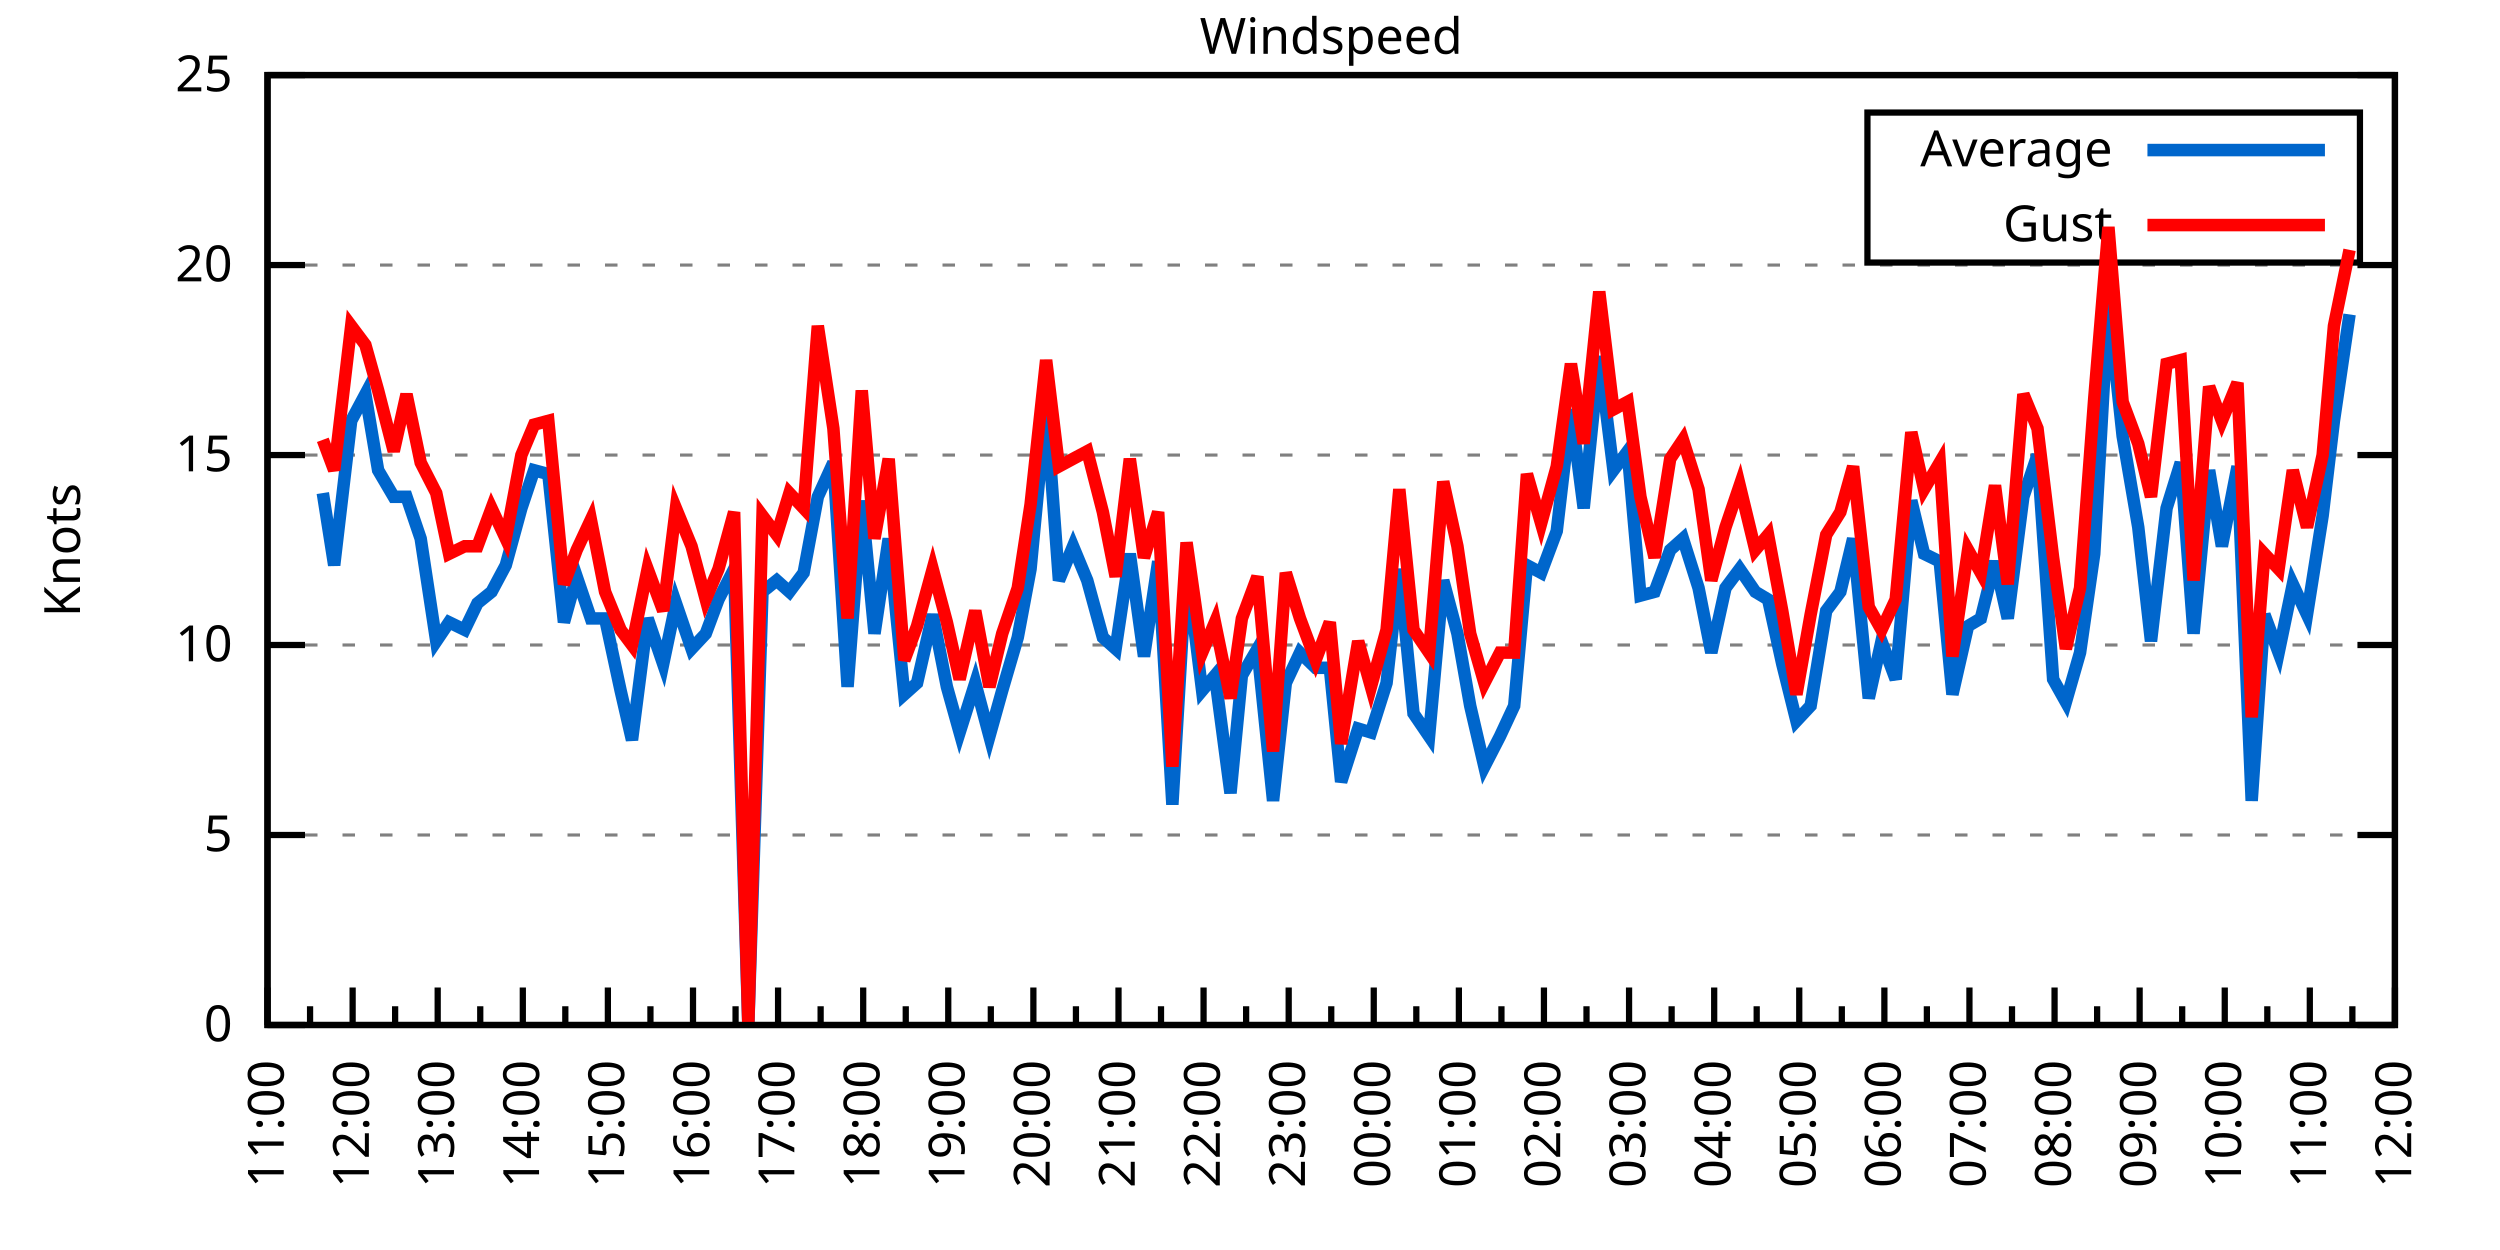
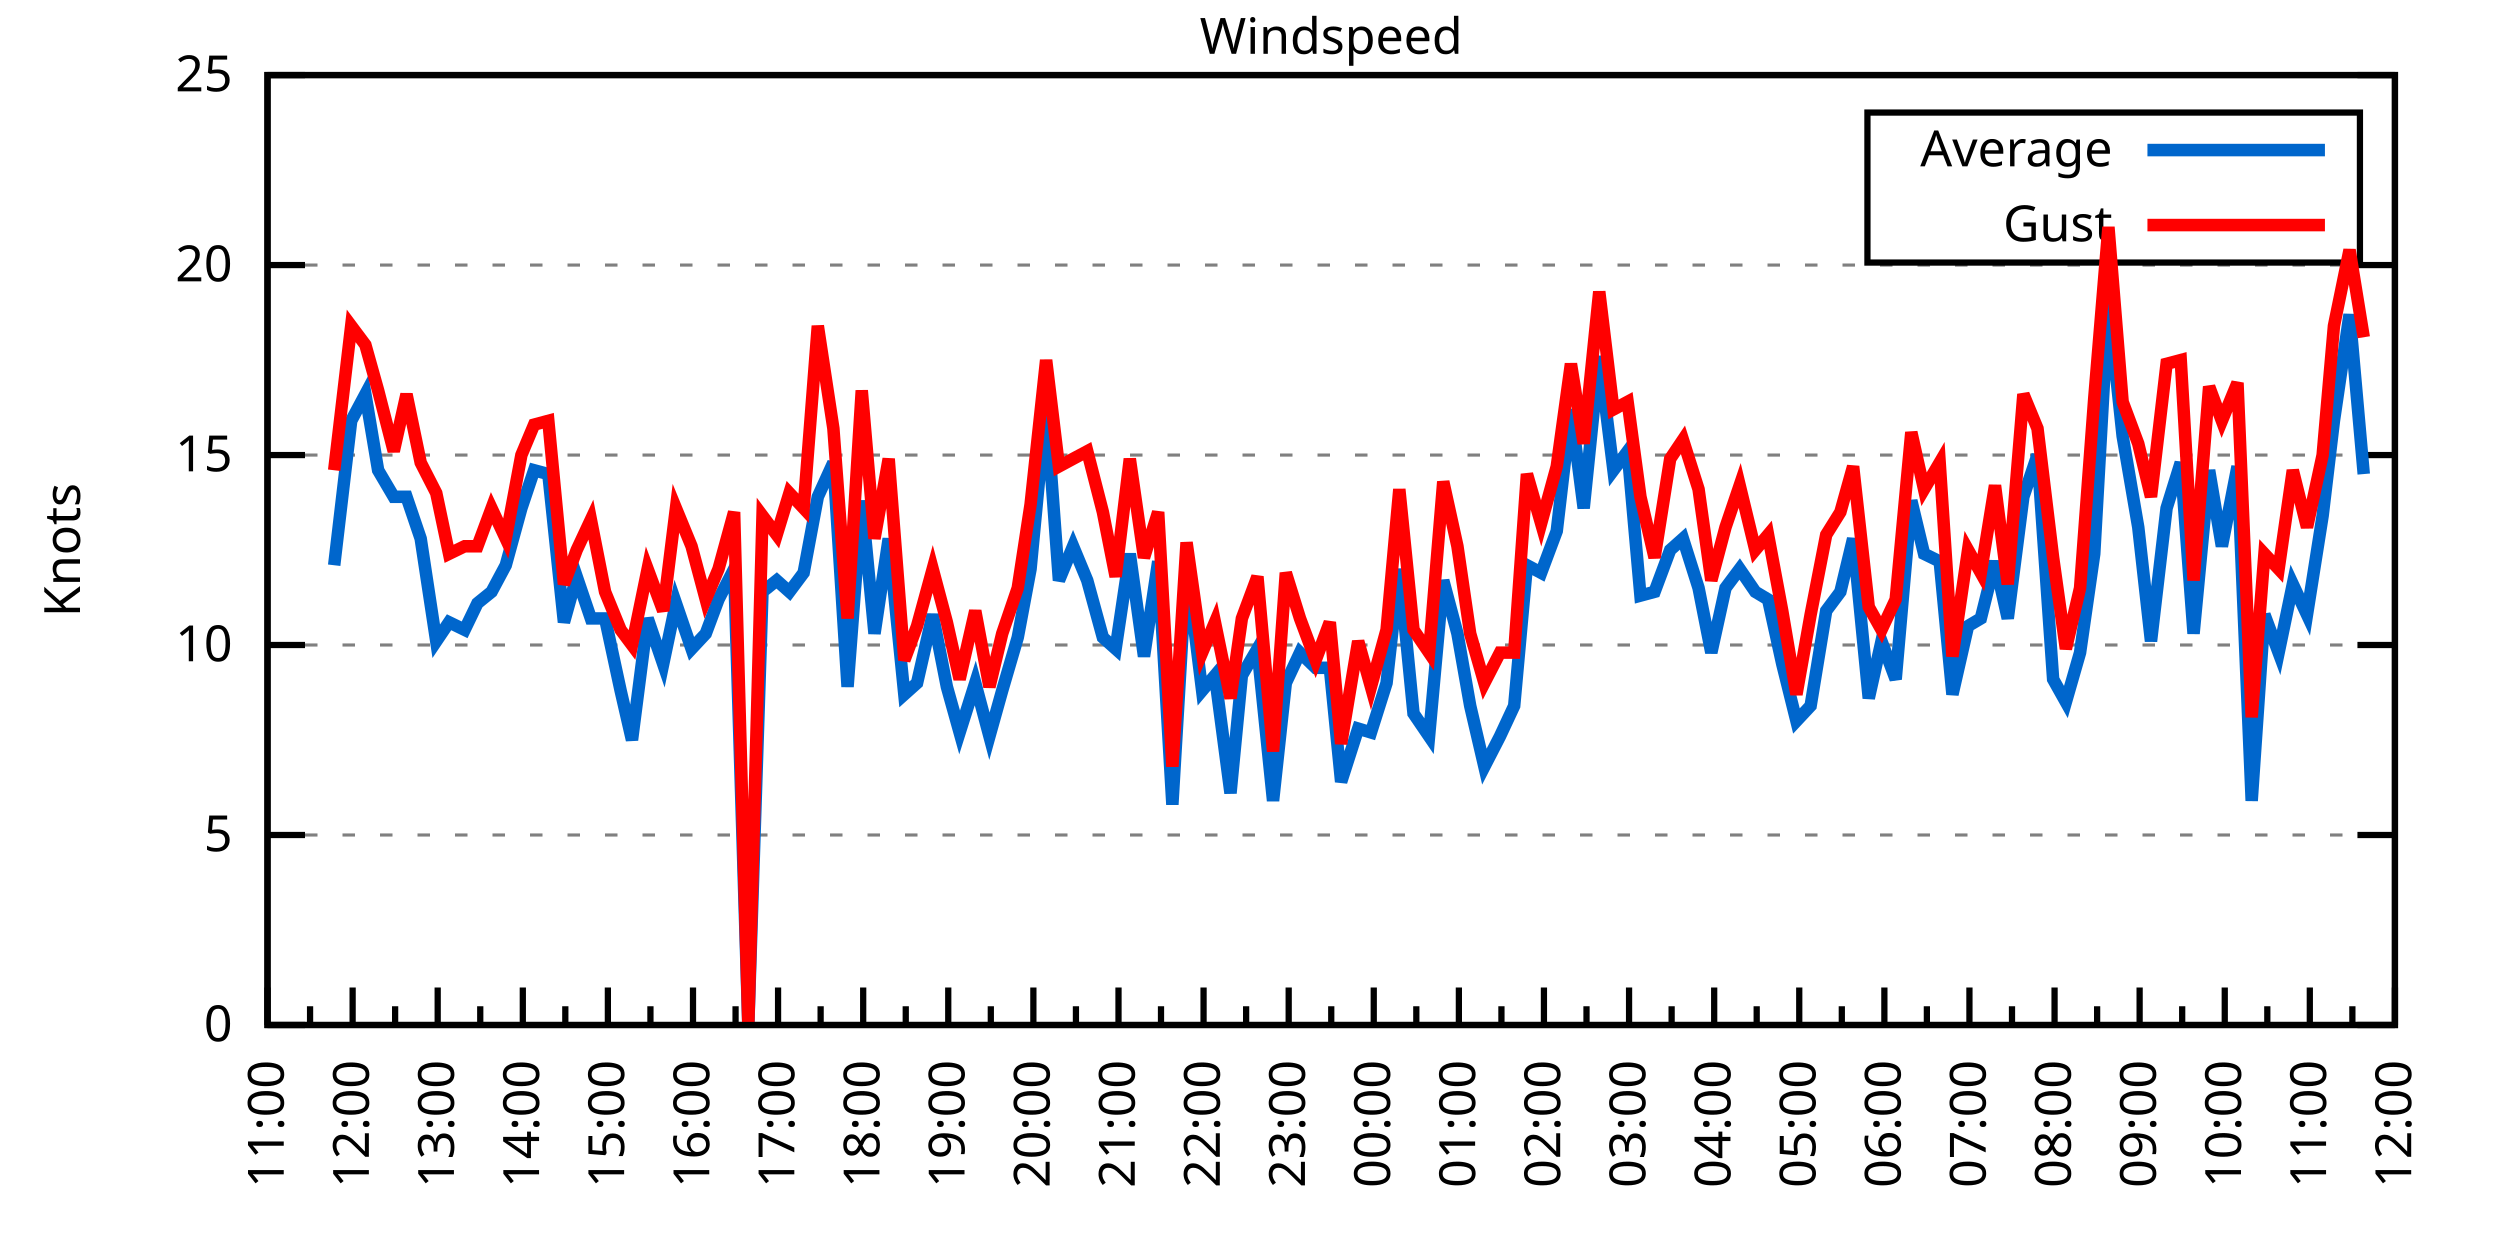
<svg xmlns="http://www.w3.org/2000/svg" xmlns:xlink="http://www.w3.org/1999/xlink" width="400" height="200" viewBox="0 0 400 200">
  <g id="gnuplot_canvas">
    <rect x="0" y="0" width="400" height="200" fill="none" />
    <defs>
      <circle id="gpDot" r="0.5" stroke-width="0.5" stroke="currentColor" />
      <path id="gpPt0" stroke-width="0.333" stroke="currentColor" d="M-1,0 h2 M0,-1 v2" />
      <path id="gpPt1" stroke-width="0.333" stroke="currentColor" d="M-1,-1 L1,1 M1,-1 L-1,1" />
      <path id="gpPt2" stroke-width="0.333" stroke="currentColor" d="M-1,0 L1,0 M0,-1 L0,1 M-1,-1 L1,1 M-1,1 L1,-1" />
      <rect id="gpPt3" stroke-width="0.333" stroke="currentColor" x="-1" y="-1" width="2" height="2" />
      <rect id="gpPt4" stroke-width="0.333" stroke="currentColor" fill="currentColor" x="-1" y="-1" width="2" height="2" />
      <circle id="gpPt5" stroke-width="0.333" stroke="currentColor" cx="0" cy="0" r="1" />
      <use xlink:href="#gpPt5" id="gpPt6" fill="currentColor" stroke="none" />
      <path id="gpPt7" stroke-width="0.333" stroke="currentColor" d="M0,-1.33 L-1.33,0.67 L1.33,0.67 z" />
      <use xlink:href="#gpPt7" id="gpPt8" fill="currentColor" stroke="none" />
      <use xlink:href="#gpPt7" id="gpPt9" stroke="currentColor" transform="rotate(180)" />
      <use xlink:href="#gpPt9" id="gpPt10" fill="currentColor" stroke="none" />
      <use xlink:href="#gpPt3" id="gpPt11" stroke="currentColor" transform="rotate(45)" />
      <use xlink:href="#gpPt11" id="gpPt12" fill="currentColor" stroke="none" />
      <path id="gpPt13" stroke-width="0.333" stroke="currentColor" d="M0,1.330 L1.265,0.411 L0.782,-1.067 L-0.782,-1.076 L-1.265,0.411 z" />
      <use xlink:href="#gpPt13" id="gpPt14" fill="currentColor" stroke="none" />
      <filter id="textbox" filterUnits="objectBoundingBox" x="0" y="0" height="1" width="1">
        <feFlood flood-color="white" flood-opacity="1" result="bgnd" />
        <feComposite in="SourceGraphic" in2="bgnd" operator="atop" />
      </filter>
      <filter id="greybox" filterUnits="objectBoundingBox" x="0" y="0" height="1" width="1">
        <feFlood flood-color="lightgrey" flood-opacity="1" result="grey" />
        <feComposite in="SourceGraphic" in2="grey" operator="atop" />
      </filter>
    </defs>
    <g fill="none" color="white" stroke="currentColor" stroke-width="1.00" stroke-linecap="butt" stroke-linejoin="miter">
</g>
    <g fill="none" color="black" stroke="currentColor" stroke-width="1.00" stroke-linecap="butt" stroke-linejoin="miter">
      <g stroke="none" shape-rendering="crispEdges">
        <polygon fill="rgb(255, 255, 255)" points="42.80,164.00 383.18,164.00 383.18,12.02 42.80,12.02 " />
      </g>
    </g>
    <g fill="none" color="black" stroke="currentColor" stroke-width="1.00" stroke-linecap="butt" stroke-linejoin="miter">
</g>
    <g fill="none" color="black" stroke="black" stroke-width="0.50" stroke-linecap="butt" stroke-linejoin="miter">
</g>
    <g fill="none" color="gray" stroke="currentColor" stroke-width="0.50" stroke-linecap="butt" stroke-linejoin="miter">
      <path stroke="gray" stroke-dasharray="2,4" class="gridline" d="M42.80,164.00 L383.19,164.00  " />
    </g>
    <g fill="none" color="gray" stroke="gray" stroke-width="1.00" stroke-linecap="butt" stroke-linejoin="miter">
</g>
    <g fill="none" color="black" stroke="currentColor" stroke-width="1.00" stroke-linecap="butt" stroke-linejoin="miter">
      <path stroke="black" d="M42.80,164.00 L48.80,164.00 M383.19,164.00 L377.19,164.00  " />
      <g transform="translate(37.20,166.60)" stroke="none" fill="black" font-family="Sans" font-size="8.00" text-anchor="end">
        <text>
          <tspan font-family="Sans"> 0</tspan>
        </text>
      </g>
    </g>
    <g fill="none" color="black" stroke="currentColor" stroke-width="1.00" stroke-linecap="butt" stroke-linejoin="miter">
</g>
    <g fill="none" color="black" stroke="black" stroke-width="0.50" stroke-linecap="butt" stroke-linejoin="miter">
</g>
    <g fill="none" color="gray" stroke="currentColor" stroke-width="0.50" stroke-linecap="butt" stroke-linejoin="miter">
      <path stroke="gray" stroke-dasharray="2,4" class="gridline" d="M42.80,133.60 L383.19,133.60  " />
    </g>
    <g fill="none" color="gray" stroke="gray" stroke-width="1.00" stroke-linecap="butt" stroke-linejoin="miter">
</g>
    <g fill="none" color="black" stroke="currentColor" stroke-width="1.00" stroke-linecap="butt" stroke-linejoin="miter">
      <path stroke="black" d="M42.80,133.60 L48.80,133.60 M383.19,133.60 L377.19,133.60  " />
      <g transform="translate(37.20,136.20)" stroke="none" fill="black" font-family="Sans" font-size="8.00" text-anchor="end">
        <text>
          <tspan font-family="Sans"> 5</tspan>
        </text>
      </g>
    </g>
    <g fill="none" color="black" stroke="currentColor" stroke-width="1.00" stroke-linecap="butt" stroke-linejoin="miter">
</g>
    <g fill="none" color="black" stroke="black" stroke-width="0.50" stroke-linecap="butt" stroke-linejoin="miter">
</g>
    <g fill="none" color="gray" stroke="currentColor" stroke-width="0.50" stroke-linecap="butt" stroke-linejoin="miter">
      <path stroke="gray" stroke-dasharray="2,4" class="gridline" d="M42.80,103.20 L383.19,103.20  " />
    </g>
    <g fill="none" color="gray" stroke="gray" stroke-width="1.00" stroke-linecap="butt" stroke-linejoin="miter">
</g>
    <g fill="none" color="black" stroke="currentColor" stroke-width="1.00" stroke-linecap="butt" stroke-linejoin="miter">
      <path stroke="black" d="M42.80,103.20 L48.80,103.20 M383.19,103.20 L377.19,103.20  " />
      <g transform="translate(37.20,105.80)" stroke="none" fill="black" font-family="Sans" font-size="8.00" text-anchor="end">
        <text>
          <tspan font-family="Sans"> 10</tspan>
        </text>
      </g>
    </g>
    <g fill="none" color="black" stroke="currentColor" stroke-width="1.00" stroke-linecap="butt" stroke-linejoin="miter">
</g>
    <g fill="none" color="black" stroke="black" stroke-width="0.50" stroke-linecap="butt" stroke-linejoin="miter">
</g>
    <g fill="none" color="gray" stroke="currentColor" stroke-width="0.50" stroke-linecap="butt" stroke-linejoin="miter">
      <path stroke="gray" stroke-dasharray="2,4" class="gridline" d="M42.80,72.81 L383.19,72.81  " />
    </g>
    <g fill="none" color="gray" stroke="gray" stroke-width="1.00" stroke-linecap="butt" stroke-linejoin="miter">
</g>
    <g fill="none" color="black" stroke="currentColor" stroke-width="1.00" stroke-linecap="butt" stroke-linejoin="miter">
      <path stroke="black" d="M42.80,72.81 L48.80,72.81 M383.19,72.81 L377.19,72.81  " />
      <g transform="translate(37.20,75.41)" stroke="none" fill="black" font-family="Sans" font-size="8.00" text-anchor="end">
        <text>
          <tspan font-family="Sans"> 15</tspan>
        </text>
      </g>
    </g>
    <g fill="none" color="black" stroke="currentColor" stroke-width="1.00" stroke-linecap="butt" stroke-linejoin="miter">
</g>
    <g fill="none" color="black" stroke="black" stroke-width="0.50" stroke-linecap="butt" stroke-linejoin="miter">
</g>
    <g fill="none" color="gray" stroke="currentColor" stroke-width="0.50" stroke-linecap="butt" stroke-linejoin="miter">
      <path stroke="gray" stroke-dasharray="2,4" class="gridline" d="M42.80,42.41 L383.19,42.41  " />
    </g>
    <g fill="none" color="gray" stroke="gray" stroke-width="1.00" stroke-linecap="butt" stroke-linejoin="miter">
</g>
    <g fill="none" color="black" stroke="currentColor" stroke-width="1.00" stroke-linecap="butt" stroke-linejoin="miter">
      <path stroke="black" d="M42.80,42.41 L48.80,42.41 M383.19,42.41 L377.19,42.41  " />
      <g transform="translate(37.20,45.01)" stroke="none" fill="black" font-family="Sans" font-size="8.00" text-anchor="end">
        <text>
          <tspan font-family="Sans"> 20</tspan>
        </text>
      </g>
    </g>
    <g fill="none" color="black" stroke="currentColor" stroke-width="1.00" stroke-linecap="butt" stroke-linejoin="miter">
</g>
    <g fill="none" color="black" stroke="black" stroke-width="0.50" stroke-linecap="butt" stroke-linejoin="miter">
</g>
    <g fill="none" color="gray" stroke="currentColor" stroke-width="0.50" stroke-linecap="butt" stroke-linejoin="miter">
      <path stroke="gray" stroke-dasharray="2,4" class="gridline" d="M42.80,12.01 L383.19,12.01  " />
    </g>
    <g fill="none" color="gray" stroke="gray" stroke-width="1.00" stroke-linecap="butt" stroke-linejoin="miter">
</g>
    <g fill="none" color="black" stroke="currentColor" stroke-width="1.00" stroke-linecap="butt" stroke-linejoin="miter">
      <path stroke="black" d="M42.80,12.01 L48.80,12.01 M383.19,12.01 L377.19,12.01  " />
      <g transform="translate(37.20,14.61)" stroke="none" fill="black" font-family="Sans" font-size="8.00" text-anchor="end">
        <text>
          <tspan font-family="Sans"> 25</tspan>
        </text>
      </g>
    </g>
    <g fill="none" color="black" stroke="currentColor" stroke-width="1.00" stroke-linecap="butt" stroke-linejoin="miter">
      <path stroke="black" d="M42.80,164.00 L42.80,158.00  " />
      <g transform="translate(45.40,169.60) rotate(270)" stroke="none" fill="black" font-family="Sans" font-size="8.00" text-anchor="end">
        <text>
          <tspan font-family="Sans">11:00</tspan>
        </text>
      </g>
    </g>
    <g fill="none" color="black" stroke="currentColor" stroke-width="1.00" stroke-linecap="butt" stroke-linejoin="miter">
      <path stroke="black" d="M49.61,164.00 L49.61,161.00 M56.42,164.00 L56.42,158.00  " />
      <g transform="translate(59.02,169.60) rotate(270)" stroke="none" fill="black" font-family="Sans" font-size="8.00" text-anchor="end">
        <text>
          <tspan font-family="Sans">12:00</tspan>
        </text>
      </g>
    </g>
    <g fill="none" color="black" stroke="currentColor" stroke-width="1.00" stroke-linecap="butt" stroke-linejoin="miter">
      <path stroke="black" d="M63.22,164.00 L63.22,161.00 M70.03,164.00 L70.03,158.00  " />
      <g transform="translate(72.63,169.60) rotate(270)" stroke="none" fill="black" font-family="Sans" font-size="8.00" text-anchor="end">
        <text>
          <tspan font-family="Sans">13:00</tspan>
        </text>
      </g>
    </g>
    <g fill="none" color="black" stroke="currentColor" stroke-width="1.00" stroke-linecap="butt" stroke-linejoin="miter">
      <path stroke="black" d="M76.84,164.00 L76.84,161.00 M83.65,164.00 L83.65,158.00  " />
      <g transform="translate(86.25,169.60) rotate(270)" stroke="none" fill="black" font-family="Sans" font-size="8.00" text-anchor="end">
        <text>
          <tspan font-family="Sans">14:00</tspan>
        </text>
      </g>
    </g>
    <g fill="none" color="black" stroke="currentColor" stroke-width="1.00" stroke-linecap="butt" stroke-linejoin="miter">
      <path stroke="black" d="M90.45,164.00 L90.45,161.00 M97.26,164.00 L97.26,158.00  " />
      <g transform="translate(99.86,169.60) rotate(270)" stroke="none" fill="black" font-family="Sans" font-size="8.00" text-anchor="end">
        <text>
          <tspan font-family="Sans">15:00</tspan>
        </text>
      </g>
    </g>
    <g fill="none" color="black" stroke="currentColor" stroke-width="1.00" stroke-linecap="butt" stroke-linejoin="miter">
      <path stroke="black" d="M104.07,164.00 L104.07,161.00 M110.88,164.00 L110.88,158.00  " />
      <g transform="translate(113.48,169.60) rotate(270)" stroke="none" fill="black" font-family="Sans" font-size="8.00" text-anchor="end">
        <text>
          <tspan font-family="Sans">16:00</tspan>
        </text>
      </g>
    </g>
    <g fill="none" color="black" stroke="currentColor" stroke-width="1.00" stroke-linecap="butt" stroke-linejoin="miter">
      <path stroke="black" d="M117.69,164.00 L117.69,161.00 M124.49,164.00 L124.49,158.00  " />
      <g transform="translate(127.09,169.60) rotate(270)" stroke="none" fill="black" font-family="Sans" font-size="8.00" text-anchor="end">
        <text>
          <tspan font-family="Sans">17:00</tspan>
        </text>
      </g>
    </g>
    <g fill="none" color="black" stroke="currentColor" stroke-width="1.00" stroke-linecap="butt" stroke-linejoin="miter">
      <path stroke="black" d="M131.30,164.00 L131.30,161.00 M138.11,164.00 L138.11,158.00  " />
      <g transform="translate(140.71,169.60) rotate(270)" stroke="none" fill="black" font-family="Sans" font-size="8.00" text-anchor="end">
        <text>
          <tspan font-family="Sans">18:00</tspan>
        </text>
      </g>
    </g>
    <g fill="none" color="black" stroke="currentColor" stroke-width="1.00" stroke-linecap="butt" stroke-linejoin="miter">
      <path stroke="black" d="M144.92,164.00 L144.92,161.00 M151.72,164.00 L151.72,158.00  " />
      <g transform="translate(154.32,169.60) rotate(270)" stroke="none" fill="black" font-family="Sans" font-size="8.00" text-anchor="end">
        <text>
          <tspan font-family="Sans">19:00</tspan>
        </text>
      </g>
    </g>
    <g fill="none" color="black" stroke="currentColor" stroke-width="1.00" stroke-linecap="butt" stroke-linejoin="miter">
      <path stroke="black" d="M158.53,164.00 L158.53,161.00 M165.34,164.00 L165.34,158.00  " />
      <g transform="translate(167.94,169.60) rotate(270)" stroke="none" fill="black" font-family="Sans" font-size="8.00" text-anchor="end">
        <text>
          <tspan font-family="Sans">20:00</tspan>
        </text>
      </g>
    </g>
    <g fill="none" color="black" stroke="currentColor" stroke-width="1.00" stroke-linecap="butt" stroke-linejoin="miter">
      <path stroke="black" d="M172.15,164.00 L172.15,161.00 M178.96,164.00 L178.96,158.00  " />
      <g transform="translate(181.56,169.60) rotate(270)" stroke="none" fill="black" font-family="Sans" font-size="8.00" text-anchor="end">
        <text>
          <tspan font-family="Sans">21:00</tspan>
        </text>
      </g>
    </g>
    <g fill="none" color="black" stroke="currentColor" stroke-width="1.00" stroke-linecap="butt" stroke-linejoin="miter">
      <path stroke="black" d="M185.76,164.00 L185.76,161.00 M192.57,164.00 L192.57,158.00  " />
      <g transform="translate(195.17,169.60) rotate(270)" stroke="none" fill="black" font-family="Sans" font-size="8.00" text-anchor="end">
        <text>
          <tspan font-family="Sans">22:00</tspan>
        </text>
      </g>
    </g>
    <g fill="none" color="black" stroke="currentColor" stroke-width="1.00" stroke-linecap="butt" stroke-linejoin="miter">
      <path stroke="black" d="M199.38,164.00 L199.38,161.00 M206.19,164.00 L206.19,158.00  " />
      <g transform="translate(208.79,169.60) rotate(270)" stroke="none" fill="black" font-family="Sans" font-size="8.00" text-anchor="end">
        <text>
          <tspan font-family="Sans">23:00</tspan>
        </text>
      </g>
    </g>
    <g fill="none" color="black" stroke="currentColor" stroke-width="1.00" stroke-linecap="butt" stroke-linejoin="miter">
      <path stroke="black" d="M213.00,164.00 L213.00,161.00 M219.80,164.00 L219.80,158.00  " />
      <g transform="translate(222.40,169.60) rotate(270)" stroke="none" fill="black" font-family="Sans" font-size="8.00" text-anchor="end">
        <text>
          <tspan font-family="Sans">00:00</tspan>
        </text>
      </g>
    </g>
    <g fill="none" color="black" stroke="currentColor" stroke-width="1.00" stroke-linecap="butt" stroke-linejoin="miter">
      <path stroke="black" d="M226.61,164.00 L226.61,161.00 M233.42,164.00 L233.42,158.00  " />
      <g transform="translate(236.02,169.60) rotate(270)" stroke="none" fill="black" font-family="Sans" font-size="8.00" text-anchor="end">
        <text>
          <tspan font-family="Sans">01:00</tspan>
        </text>
      </g>
    </g>
    <g fill="none" color="black" stroke="currentColor" stroke-width="1.00" stroke-linecap="butt" stroke-linejoin="miter">
      <path stroke="black" d="M240.23,164.00 L240.23,161.00 M247.03,164.00 L247.03,158.00  " />
      <g transform="translate(249.63,169.60) rotate(270)" stroke="none" fill="black" font-family="Sans" font-size="8.00" text-anchor="end">
        <text>
          <tspan font-family="Sans">02:00</tspan>
        </text>
      </g>
    </g>
    <g fill="none" color="black" stroke="currentColor" stroke-width="1.00" stroke-linecap="butt" stroke-linejoin="miter">
      <path stroke="black" d="M253.84,164.00 L253.84,161.00 M260.65,164.00 L260.65,158.00  " />
      <g transform="translate(263.25,169.60) rotate(270)" stroke="none" fill="black" font-family="Sans" font-size="8.00" text-anchor="end">
        <text>
          <tspan font-family="Sans">03:00</tspan>
        </text>
      </g>
    </g>
    <g fill="none" color="black" stroke="currentColor" stroke-width="1.00" stroke-linecap="butt" stroke-linejoin="miter">
      <path stroke="black" d="M267.46,164.00 L267.46,161.00 M274.27,164.00 L274.27,158.00  " />
      <g transform="translate(276.87,169.60) rotate(270)" stroke="none" fill="black" font-family="Sans" font-size="8.00" text-anchor="end">
        <text>
          <tspan font-family="Sans">04:00</tspan>
        </text>
      </g>
    </g>
    <g fill="none" color="black" stroke="currentColor" stroke-width="1.00" stroke-linecap="butt" stroke-linejoin="miter">
      <path stroke="black" d="M281.07,164.00 L281.07,161.00 M287.88,164.00 L287.88,158.00  " />
      <g transform="translate(290.48,169.60) rotate(270)" stroke="none" fill="black" font-family="Sans" font-size="8.00" text-anchor="end">
        <text>
          <tspan font-family="Sans">05:00</tspan>
        </text>
      </g>
    </g>
    <g fill="none" color="black" stroke="currentColor" stroke-width="1.00" stroke-linecap="butt" stroke-linejoin="miter">
      <path stroke="black" d="M294.69,164.00 L294.69,161.00 M301.50,164.00 L301.50,158.00  " />
      <g transform="translate(304.10,169.60) rotate(270)" stroke="none" fill="black" font-family="Sans" font-size="8.00" text-anchor="end">
        <text>
          <tspan font-family="Sans">06:00</tspan>
        </text>
      </g>
    </g>
    <g fill="none" color="black" stroke="currentColor" stroke-width="1.00" stroke-linecap="butt" stroke-linejoin="miter">
      <path stroke="black" d="M308.30,164.00 L308.30,161.00 M315.11,164.00 L315.11,158.00  " />
      <g transform="translate(317.71,169.60) rotate(270)" stroke="none" fill="black" font-family="Sans" font-size="8.00" text-anchor="end">
        <text>
          <tspan font-family="Sans">07:00</tspan>
        </text>
      </g>
    </g>
    <g fill="none" color="black" stroke="currentColor" stroke-width="1.00" stroke-linecap="butt" stroke-linejoin="miter">
      <path stroke="black" d="M321.92,164.00 L321.92,161.00 M328.73,164.00 L328.73,158.00  " />
      <g transform="translate(331.33,169.60) rotate(270)" stroke="none" fill="black" font-family="Sans" font-size="8.00" text-anchor="end">
        <text>
          <tspan font-family="Sans">08:00</tspan>
        </text>
      </g>
    </g>
    <g fill="none" color="black" stroke="currentColor" stroke-width="1.00" stroke-linecap="butt" stroke-linejoin="miter">
      <path stroke="black" d="M335.54,164.00 L335.54,161.00 M342.34,164.00 L342.34,158.00  " />
      <g transform="translate(344.94,169.60) rotate(270)" stroke="none" fill="black" font-family="Sans" font-size="8.00" text-anchor="end">
        <text>
          <tspan font-family="Sans">09:00</tspan>
        </text>
      </g>
    </g>
    <g fill="none" color="black" stroke="currentColor" stroke-width="1.00" stroke-linecap="butt" stroke-linejoin="miter">
      <path stroke="black" d="M349.15,164.00 L349.15,161.00 M355.96,164.00 L355.96,158.00  " />
      <g transform="translate(358.56,169.60) rotate(270)" stroke="none" fill="black" font-family="Sans" font-size="8.00" text-anchor="end">
        <text>
          <tspan font-family="Sans">10:00</tspan>
        </text>
      </g>
    </g>
    <g fill="none" color="black" stroke="currentColor" stroke-width="1.00" stroke-linecap="butt" stroke-linejoin="miter">
      <path stroke="black" d="M362.77,164.00 L362.77,161.00 M369.57,164.00 L369.57,158.00  " />
      <g transform="translate(372.17,169.60) rotate(270)" stroke="none" fill="black" font-family="Sans" font-size="8.00" text-anchor="end">
        <text>
          <tspan font-family="Sans">11:00</tspan>
        </text>
      </g>
    </g>
    <g fill="none" color="black" stroke="currentColor" stroke-width="1.00" stroke-linecap="butt" stroke-linejoin="miter">
      <path stroke="black" d="M376.38,164.00 L376.38,161.00 M383.19,164.00 L383.19,158.00  " />
      <g transform="translate(385.79,169.60) rotate(270)" stroke="none" fill="black" font-family="Sans" font-size="8.00" text-anchor="end">
        <text>
          <tspan font-family="Sans">12:00</tspan>
        </text>
      </g>
    </g>
    <g fill="none" color="black" stroke="currentColor" stroke-width="1.00" stroke-linecap="butt" stroke-linejoin="miter">
</g>
    <g fill="none" color="black" stroke="currentColor" stroke-width="1.00" stroke-linecap="butt" stroke-linejoin="miter">
      <path stroke="black" d="M42.80,12.01 L42.80,164.00 L383.19,164.00 L383.19,12.01 L42.80,12.01 Z  " />
    </g>
    <g fill="none" color="black" stroke="currentColor" stroke-width="1.00" stroke-linecap="butt" stroke-linejoin="miter">
      <g transform="translate(12.80,88.01) rotate(270)" stroke="none" fill="black" font-family="Sans" font-size="8.00" text-anchor="middle">
        <text>
          <tspan font-family="Sans">Knots</tspan>
        </text>
      </g>
    </g>
    <g fill="none" color="black" stroke="currentColor" stroke-width="1.00" stroke-linecap="butt" stroke-linejoin="miter">
</g>
    <g fill="none" color="black" stroke="currentColor" stroke-width="1.00" stroke-linecap="butt" stroke-linejoin="miter">
      <path stroke="black" d="M298.79,42.01 L298.79,18.01 L377.59,18.01 L377.59,42.01 L298.79,42.01 Z  " />
    </g>
    <g id="Windspeed_plot_1">
      <g fill="none" color="white" stroke="black" stroke-width="2.00" stroke-linecap="butt" stroke-linejoin="miter">
</g>
      <g fill="none" color="black" stroke="currentColor" stroke-width="2.00" stroke-linecap="butt" stroke-linejoin="miter">
        <g transform="translate(337.99,26.61)" stroke="none" fill="black" font-family="Sans" font-size="8.00" text-anchor="end">
          <text>
            <tspan font-family="Sans">Average</tspan>
          </text>
        </g>
      </g>
      <g fill="none" color="black" stroke="currentColor" stroke-width="2.00" stroke-linecap="butt" stroke-linejoin="miter">
-         <path stroke="rgb(  0, 102, 204)" d="M343.59,24.01 L371.99,24.01 M51.65,78.89 L53.47,90.44 L56.19,67.33 L58.46,63.08 L60.50,75.24 L63.00,79.49   L65.04,79.49 L67.31,86.18 L69.80,102.60 L71.85,99.56 L74.34,100.77 L76.39,96.52 L78.65,94.69 L80.92,90.44   L83.42,81.32 L85.46,75.24 L87.73,75.85 L90.23,99.56 L92.27,92.26 L94.54,98.95 L96.81,98.95 L99.30,110.50   L101.12,118.40 L103.62,98.95 L106.11,106.24 L108.15,96.52 L110.65,103.81 L112.92,101.38 L114.96,95.91 L117.46,91.04   L119.73,164.00 L122.00,94.69 L124.27,92.87 L126.31,94.69 L128.58,91.65 L130.85,79.49 L133.34,74.02 L135.61,109.89   L137.88,80.10 L139.92,101.38 L142.19,86.18 L144.69,111.11 L146.73,109.28 L149.23,98.34 L151.50,109.89 L153.54,117.19   L156.04,109.28 L158.31,117.80 L160.35,110.50 L162.84,101.99 L164.89,91.04 L167.38,64.90 L169.43,92.87 L171.69,87.40   L173.96,92.87 L176.46,101.99 L178.50,103.81 L180.77,88.61 L183.04,105.03 L185.31,89.83 L187.58,128.74 L189.85,90.44   L192.34,110.50 L194.39,108.07 L196.88,126.91 L198.70,108.07 L201.19,103.81 L203.69,128.13 L205.73,109.28 L208.00,104.42   L210.50,106.85 L212.77,106.85 L214.58,125.09 L217.31,116.58 L219.35,117.19 L221.85,109.28 L223.89,91.04 L226.16,114.15   L228.65,117.80 L230.92,92.87 L233.19,101.38 L235.23,112.93 L237.50,122.66 L240.00,117.80 L242.27,112.93 L244.31,90.44   L246.58,91.65 L249.08,84.97 L251.35,65.51 L253.39,81.32 L255.88,57.00 L258.15,75.24 L260.42,72.20 L262.47,95.30   L264.73,94.69 L267.23,88.00 L269.27,86.18 L271.77,94.08 L273.81,104.42 L276.08,94.08 L278.35,91.04 L280.85,94.69   L282.89,95.91 L285.16,106.24 L287.43,115.36 L289.70,112.93 L292.19,97.73 L294.46,94.69 L296.50,86.18 L299.00,111.72   L301.04,102.60 L303.31,108.68 L305.81,80.10 L307.85,88.61 L310.35,89.83 L312.39,111.11 L314.89,100.16 L316.93,98.95   L319.20,89.83 L321.24,98.95 L323.74,79.49 L326.00,72.81 L328.50,108.68 L330.54,112.32 L332.81,104.42 L335.08,88.61   L337.35,48.49 L339.62,69.77 L342.12,84.36 L344.16,102.60 L346.65,81.32 L348.92,74.02 L350.97,101.38 L353.46,75.24   L355.50,87.40 L358.00,74.63 L360.27,128.13 L362.31,98.34 L364.58,104.42 L366.85,93.48 L369.12,98.34 L371.62,82.53   L373.43,67.33 L375.93,50.31  " />
+         <path stroke="rgb(  0, 102, 204)" d="M343.59,24.01 L371.99,24.01 M53.47,90.44 L56.19,67.33 L58.46,63.08 L60.50,75.24 L63.00,79.49 L65.04,79.49   L67.31,86.18 L69.80,102.60 L71.85,99.56 L74.34,100.77 L76.39,96.52 L78.65,94.69 L80.92,90.44 L83.42,81.32   L85.46,75.24 L87.73,75.85 L90.23,99.56 L92.27,92.26 L94.54,98.95 L96.81,98.95 L99.30,110.50 L101.12,118.40   L103.62,98.95 L106.11,106.24 L108.15,96.52 L110.65,103.81 L112.92,101.38 L114.96,95.91 L117.46,91.04 L119.73,164.00   L122.00,94.69 L124.27,92.87 L126.31,94.69 L128.58,91.65 L130.85,79.49 L133.34,74.02 L135.61,109.89 L137.88,80.10   L139.92,101.38 L142.19,86.18 L144.69,111.11 L146.73,109.28 L149.23,98.34 L151.50,109.89 L153.54,117.19 L156.04,109.28   L158.31,117.80 L160.35,110.50 L162.84,101.99 L164.89,91.04 L167.38,64.90 L169.43,92.87 L171.69,87.40 L173.96,92.87   L176.46,101.99 L178.50,103.81 L180.77,88.61 L183.04,105.03 L185.31,89.83 L187.58,128.74 L189.85,90.44 L192.34,110.50   L194.39,108.07 L196.88,126.91 L198.70,108.07 L201.19,103.81 L203.69,128.13 L205.73,109.28 L208.00,104.42 L210.50,106.85   L212.77,106.85 L214.58,125.09 L217.31,116.58 L219.35,117.19 L221.85,109.28 L223.89,91.04 L226.16,114.15 L228.65,117.80   L230.92,92.87 L233.19,101.38 L235.23,112.93 L237.50,122.66 L240.00,117.80 L242.27,112.93 L244.31,90.44 L246.58,91.65   L249.08,84.97 L251.35,65.51 L253.39,81.32 L255.88,57.00 L258.15,75.24 L260.42,72.20 L262.47,95.30 L264.73,94.69   L267.23,88.00 L269.27,86.18 L271.77,94.08 L273.81,104.42 L276.08,94.08 L278.35,91.04 L280.85,94.69 L282.89,95.91   L285.16,106.24 L287.43,115.36 L289.70,112.93 L292.19,97.73 L294.46,94.69 L296.50,86.18 L299.00,111.72 L301.04,102.60   L303.31,108.68 L305.81,80.10 L307.85,88.61 L310.35,89.83 L312.39,111.11 L314.89,100.16 L316.93,98.95 L319.20,89.83   L321.24,98.95 L323.74,79.49 L326.00,72.81 L328.50,108.68 L330.54,112.32 L332.81,104.42 L335.08,88.61 L337.35,48.49   L339.62,69.77 L342.12,84.36 L344.16,102.60 L346.65,81.32 L348.92,74.02 L350.97,101.38 L353.46,75.24 L355.50,87.40   L358.00,74.63 L360.27,128.13 L362.31,98.34 L364.58,104.42 L366.85,93.48 L369.12,98.34 L371.62,82.53 L373.43,67.33   L375.93,50.31 L378.20,75.85  " />
      </g>
    </g>
    <g id="Windspeed_plot_2">
      <g fill="none" color="black" stroke="currentColor" stroke-width="2.00" stroke-linecap="butt" stroke-linejoin="miter">
        <g transform="translate(337.99,38.61)" stroke="none" fill="black" font-family="Sans" font-size="8.00" text-anchor="end">
          <text>
            <tspan font-family="Sans">Gust</tspan>
          </text>
        </g>
      </g>
      <g fill="none" color="black" stroke="currentColor" stroke-width="2.00" stroke-linecap="butt" stroke-linejoin="miter">
-         <path stroke="rgb(255,   0,   0)" d="M343.59,36.01 L371.99,36.01 M51.65,70.37 L53.47,75.24 L56.19,52.14 L58.46,55.18 L60.50,62.47 L63.00,72.20   L65.04,63.08 L67.31,74.02 L69.80,78.89 L71.85,88.61 L74.34,87.40 L76.39,87.40 L78.65,81.32 L80.92,86.18   L83.42,72.81 L85.46,67.94 L87.73,67.33 L90.23,93.48 L92.27,88.00 L94.54,83.14 L96.81,94.69 L99.30,100.77   L101.12,103.20 L103.62,91.04 L106.11,97.73 L108.15,81.32 L110.65,87.40 L112.92,95.91 L114.96,91.04 L117.46,81.93   L119.73,164.00 L122.00,82.53 L124.27,85.57 L126.31,78.89 L128.58,81.32 L130.85,52.14 L133.34,68.55 L135.61,98.95   L137.88,62.47 L139.92,86.18 L142.19,73.41 L144.69,105.64 L146.73,100.16 L149.23,91.04 L151.50,99.56 L153.54,108.68   L156.04,97.73 L158.31,109.89 L160.35,101.38 L162.84,94.08 L164.89,80.71 L167.38,57.61 L169.43,74.63 L171.69,73.41   L173.96,72.20 L176.46,81.93 L178.50,92.26 L180.77,73.41 L183.04,89.22 L185.31,81.93 L187.58,122.66 L189.85,86.79   L192.34,104.42 L194.39,99.56 L196.88,111.72 L198.70,98.95 L201.19,92.26 L203.69,120.23 L205.73,91.65 L208.00,98.95   L210.50,105.64 L212.77,99.56 L214.58,119.01 L217.31,102.60 L219.35,109.89 L221.85,100.77 L223.89,78.28 L226.16,100.77   L228.65,104.42 L230.92,77.06 L233.19,87.40 L235.23,101.38 L237.50,109.28 L240.00,104.42 L242.27,104.42 L244.31,75.85   L246.58,83.75 L249.08,74.63 L251.35,58.21 L253.39,70.98 L255.88,46.66 L258.15,65.51 L260.42,64.29 L262.47,79.49   L264.73,89.22 L267.23,73.41 L269.27,70.37 L271.77,78.28 L273.81,92.87 L276.08,84.36 L278.35,77.67 L280.85,88.00   L282.89,85.57 L285.16,97.73 L287.43,111.11 L289.70,98.34 L292.19,85.57 L294.46,81.93 L296.50,74.63 L299.00,97.12   L301.04,100.77 L303.31,95.91 L305.81,69.16 L307.85,78.28 L310.35,74.02 L312.39,105.03 L314.89,88.00 L316.93,91.65   L319.20,77.67 L321.24,93.48 L323.74,63.08 L326.00,68.55 L328.50,89.22 L330.54,103.81 L332.81,94.08 L335.08,63.69   L337.35,36.33 L339.62,64.29 L342.12,70.98 L344.16,79.49 L346.65,58.21 L348.92,57.61 L350.97,92.87 L353.46,61.86   L355.50,67.33 L358.00,61.25 L360.27,114.76 L362.31,88.61 L364.58,91.04 L366.85,75.24 L369.12,84.36 L371.62,72.81   L373.43,52.14 L375.93,39.98  " />
+         <path stroke="rgb(255,   0,   0)" d="M343.59,36.01 L371.99,36.01 M53.47,75.24 L56.19,52.14 L58.46,55.18 L60.50,62.47 L63.00,72.20 L65.04,63.08   L67.31,74.02 L69.80,78.89 L71.85,88.61 L74.34,87.40 L76.39,87.40 L78.65,81.32 L80.92,86.18 L83.42,72.81   L85.46,67.94 L87.73,67.33 L90.23,93.48 L92.27,88.00 L94.54,83.14 L96.81,94.69 L99.30,100.77 L101.12,103.20   L103.62,91.04 L106.11,97.73 L108.15,81.32 L110.65,87.40 L112.92,95.91 L114.96,91.04 L117.46,81.93 L119.73,164.00   L122.00,82.53 L124.27,85.57 L126.31,78.89 L128.58,81.32 L130.85,52.14 L133.34,68.55 L135.61,98.95 L137.88,62.47   L139.92,86.18 L142.19,73.41 L144.69,105.64 L146.73,100.16 L149.23,91.04 L151.50,99.56 L153.54,108.68 L156.04,97.73   L158.31,109.89 L160.35,101.38 L162.84,94.08 L164.89,80.71 L167.38,57.61 L169.43,74.63 L171.69,73.41 L173.96,72.20   L176.46,81.93 L178.50,92.26 L180.77,73.41 L183.04,89.22 L185.31,81.93 L187.58,122.66 L189.85,86.79 L192.34,104.42   L194.39,99.56 L196.88,111.72 L198.70,98.95 L201.19,92.26 L203.69,120.23 L205.73,91.65 L208.00,98.95 L210.50,105.64   L212.77,99.56 L214.58,119.01 L217.31,102.60 L219.35,109.89 L221.85,100.77 L223.89,78.28 L226.16,100.77 L228.65,104.42   L230.92,77.06 L233.19,87.40 L235.23,101.38 L237.50,109.28 L240.00,104.42 L242.27,104.42 L244.31,75.85 L246.58,83.75   L249.08,74.63 L251.35,58.21 L253.39,70.98 L255.88,46.66 L258.15,65.51 L260.42,64.29 L262.47,79.49 L264.73,89.22   L267.23,73.41 L269.27,70.37 L271.77,78.28 L273.81,92.87 L276.08,84.36 L278.35,77.67 L280.85,88.00 L282.89,85.57   L285.16,97.73 L287.43,111.11 L289.70,98.34 L292.19,85.57 L294.46,81.93 L296.50,74.63 L299.00,97.12 L301.04,100.77   L303.31,95.91 L305.81,69.16 L307.85,78.28 L310.35,74.02 L312.39,105.03 L314.89,88.00 L316.93,91.65 L319.20,77.67   L321.24,93.48 L323.74,63.08 L326.00,68.55 L328.50,89.22 L330.54,103.81 L332.81,94.08 L335.08,63.69 L337.35,36.33   L339.62,64.29 L342.12,70.98 L344.16,79.49 L346.65,58.21 L348.92,57.61 L350.97,92.87 L353.46,61.86 L355.50,67.33   L358.00,61.25 L360.27,114.76 L362.31,88.61 L364.58,91.04 L366.85,75.24 L369.12,84.36 L371.62,72.81 L373.43,52.14   L375.93,39.98 L378.20,53.96  " />
      </g>
    </g>
    <g fill="none" color="black" stroke="currentColor" stroke-width="2.00" stroke-linecap="butt" stroke-linejoin="miter">
</g>
    <g fill="none" color="black" stroke="black" stroke-width="1.00" stroke-linecap="butt" stroke-linejoin="miter">
</g>
    <g fill="none" color="black" stroke="currentColor" stroke-width="1.00" stroke-linecap="butt" stroke-linejoin="miter">
      <path stroke="black" d="M42.80,12.01 L42.80,164.00 L383.19,164.00 L383.19,12.01 L42.80,12.01 Z  " />
    </g>
    <g fill="none" color="black" stroke="currentColor" stroke-width="1.00" stroke-linecap="butt" stroke-linejoin="miter">
      <g transform="translate(212.99,8.61)" stroke="none" fill="black" font-family="Sans" font-size="8.00" text-anchor="middle">
        <text>
          <tspan font-family="Sans">Windspeed</tspan>
        </text>
      </g>
    </g>
    <g fill="none" color="black" stroke="currentColor" stroke-width="1.00" stroke-linecap="butt" stroke-linejoin="miter">
</g>
  </g>
</svg>
